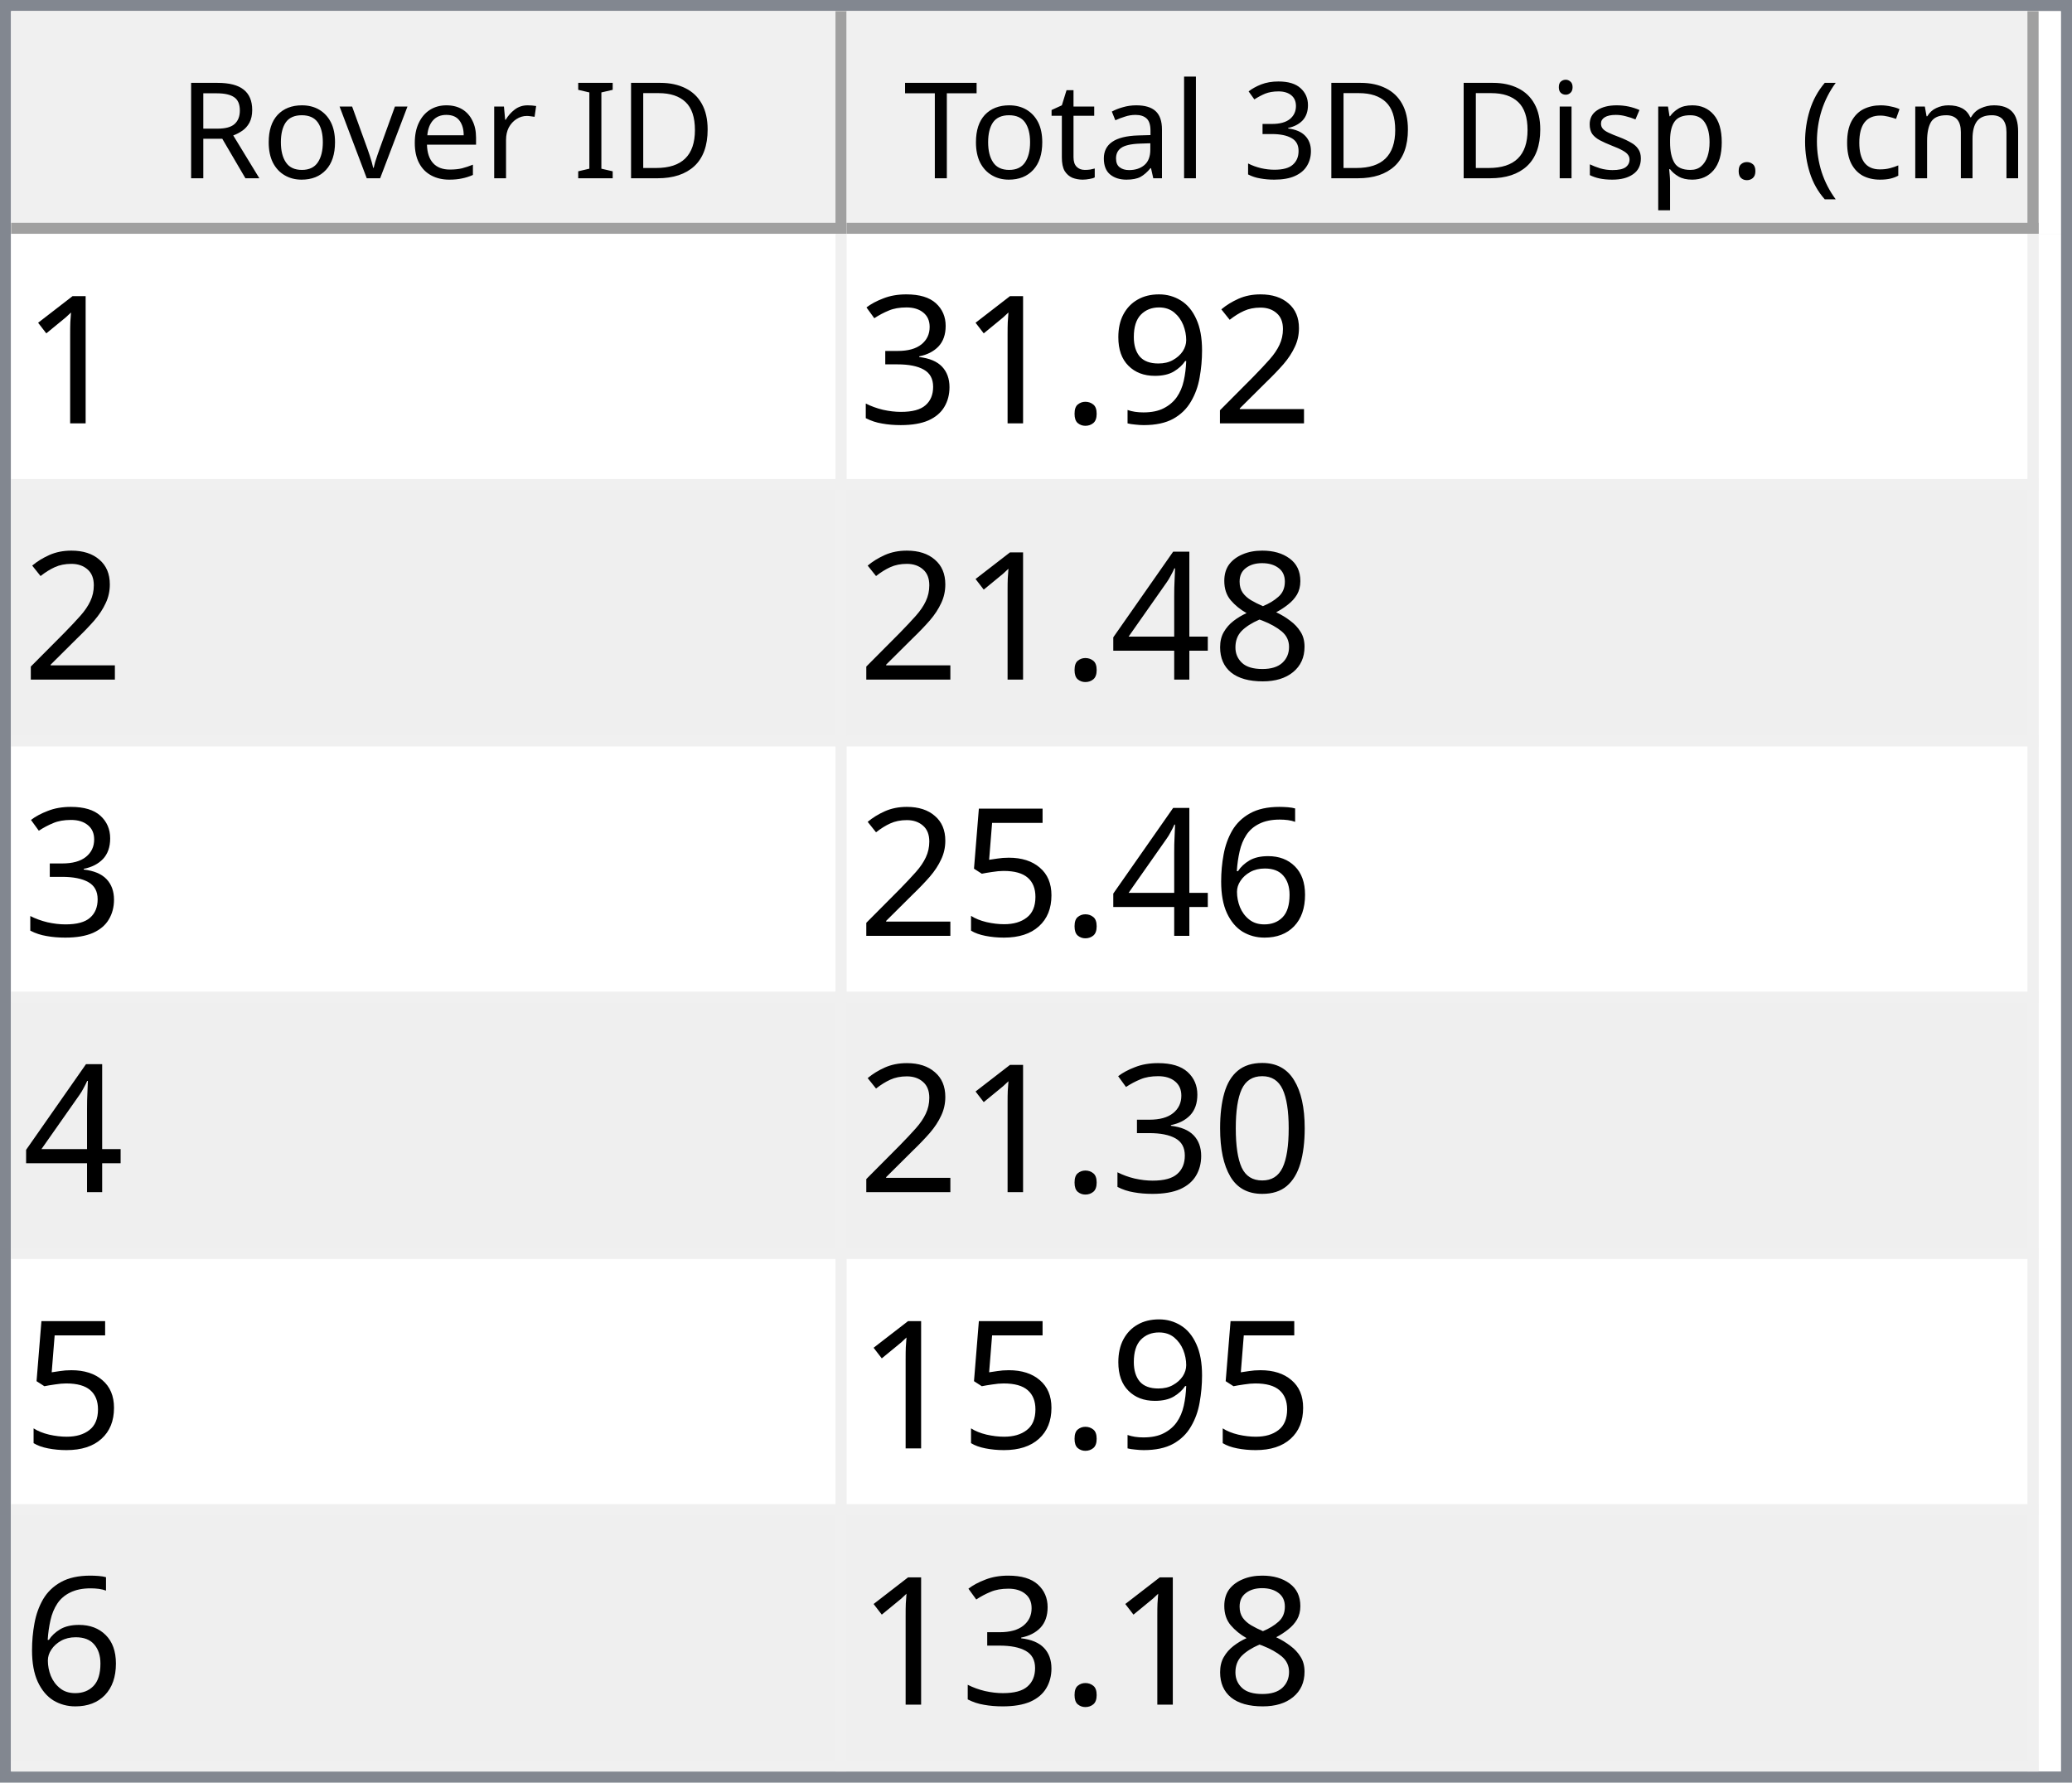
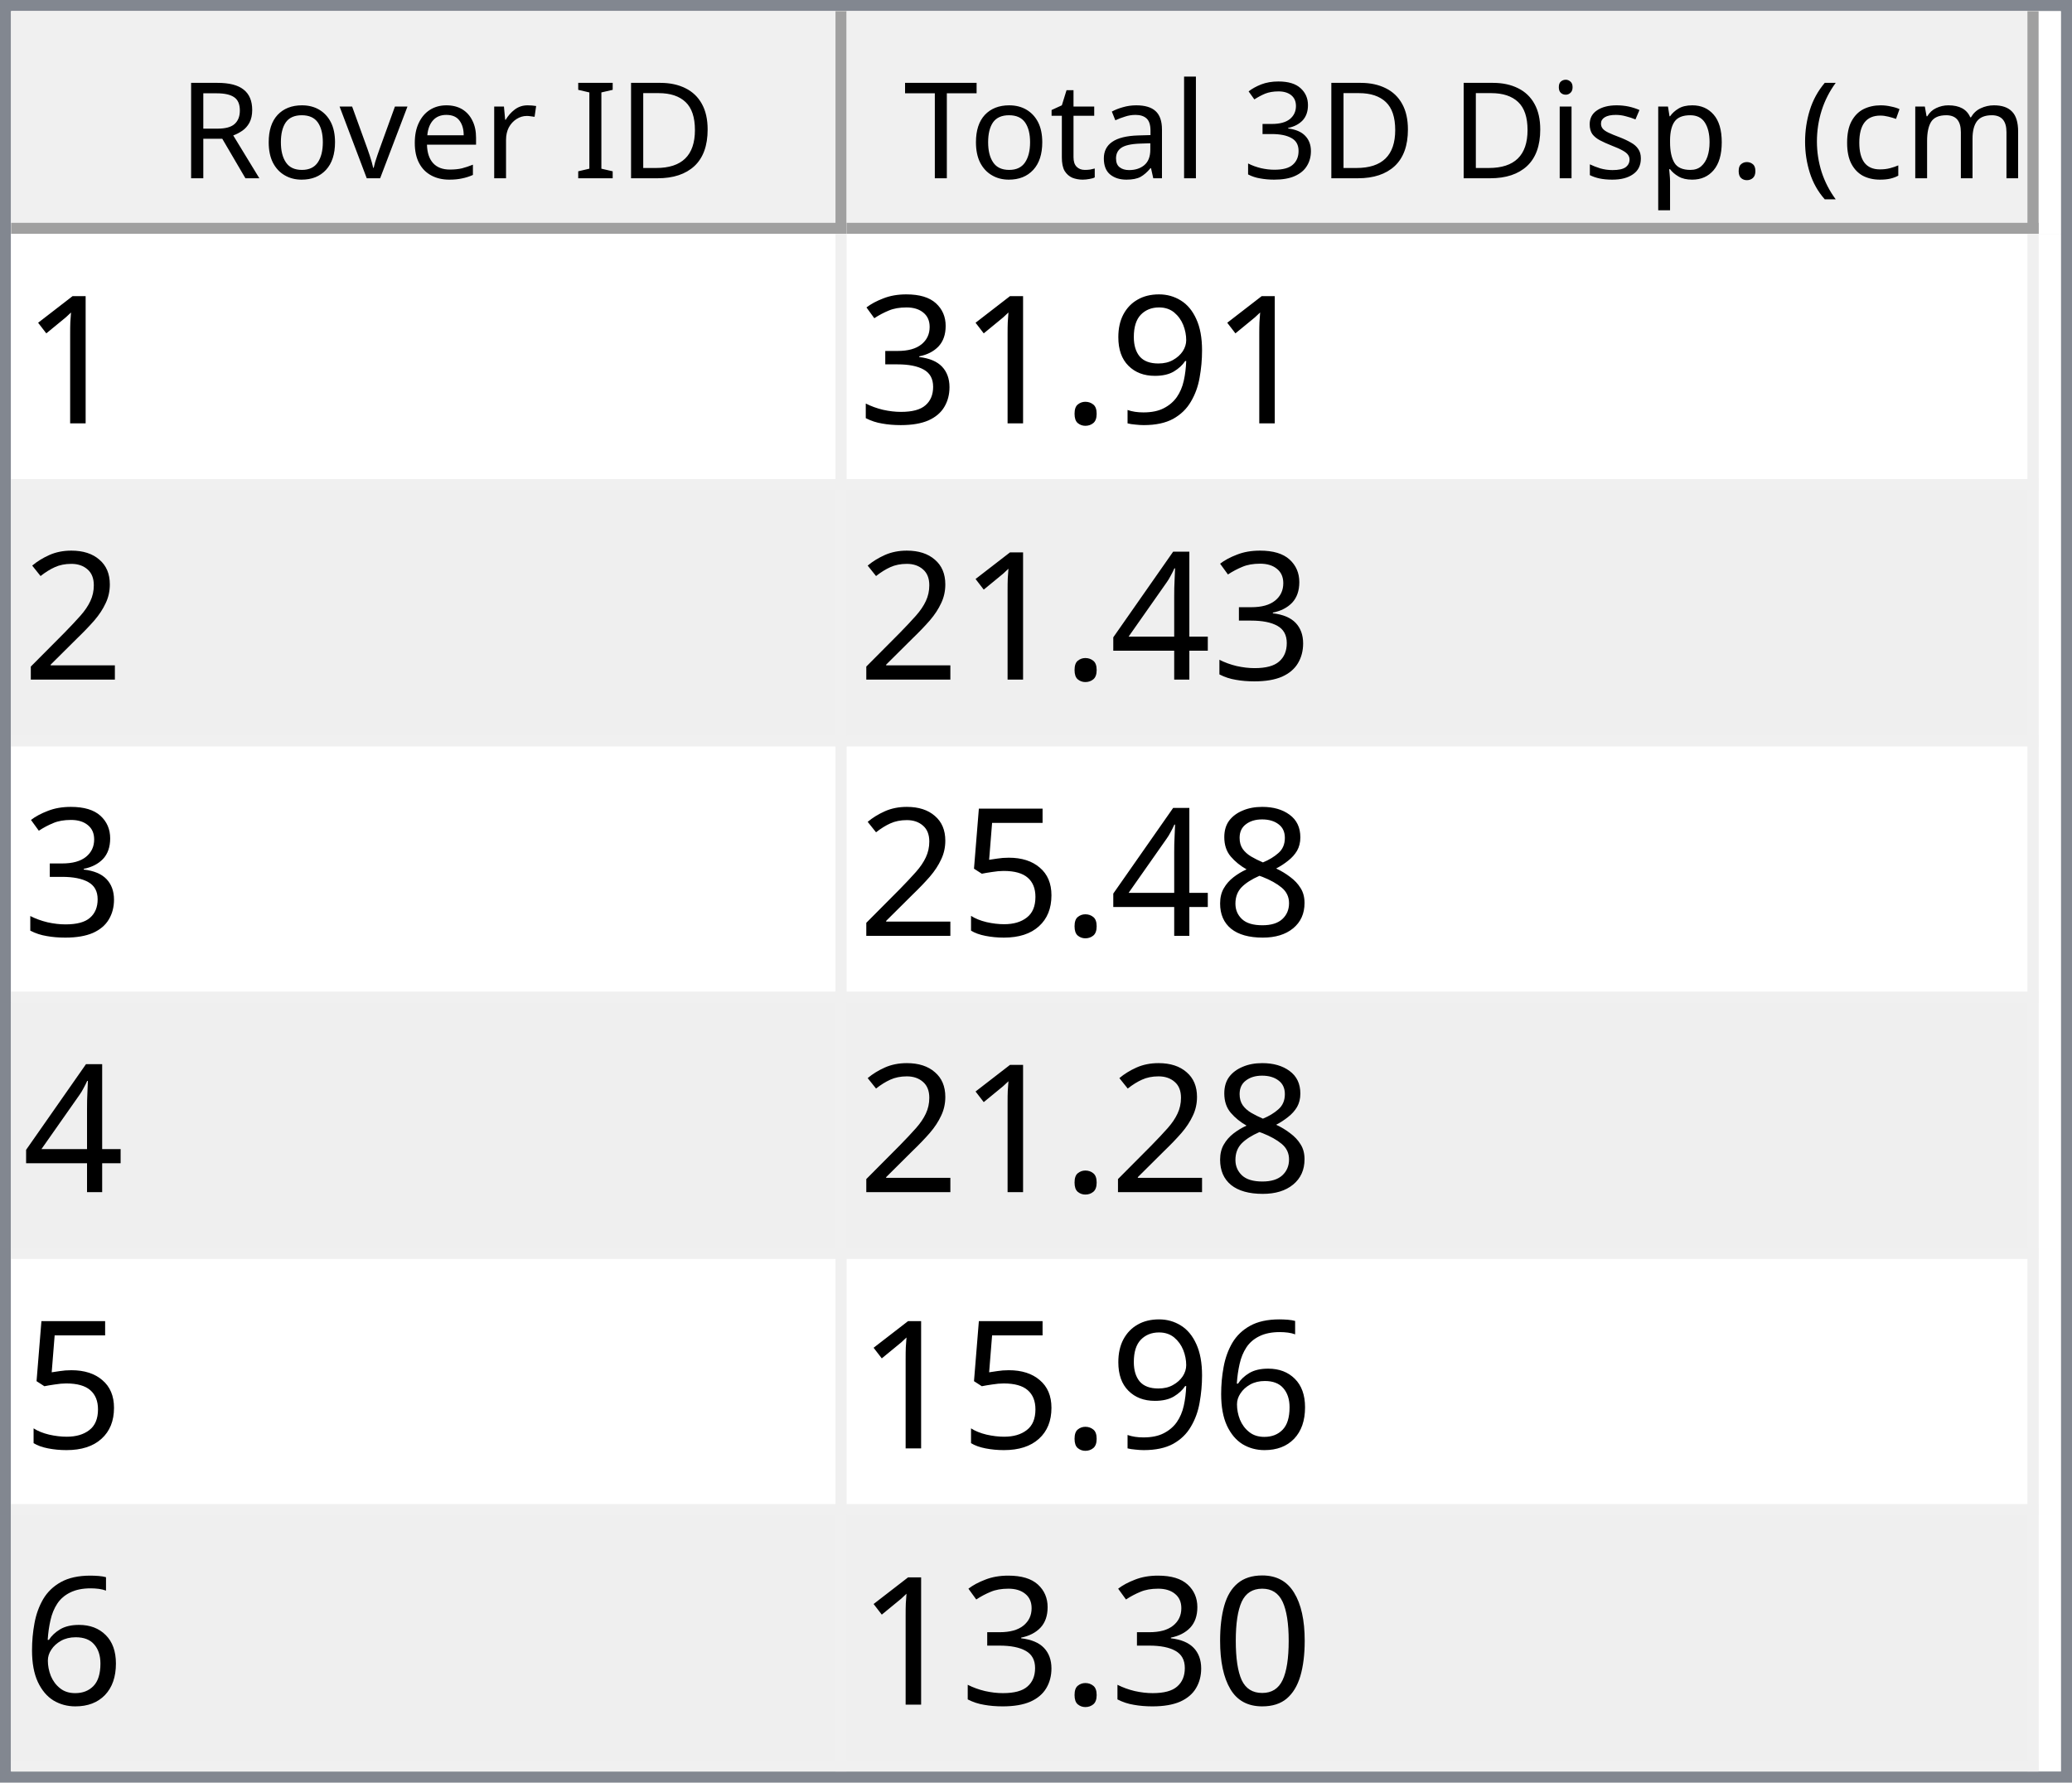
<svg xmlns="http://www.w3.org/2000/svg" style="fill-opacity:1; color-rendering:auto; color-interpolation:auto; text-rendering:auto; stroke:black; stroke-linecap:square; stroke-miterlimit:10; shape-rendering:auto; stroke-opacity:1; fill:black; stroke-dasharray:none; font-weight:normal; stroke-width:1; font-family:'Dialog'; font-style:normal; stroke-linejoin:miter; font-size:12px; stroke-dashoffset:0; image-rendering:auto;" width="186" height="160">
  <defs id="genericDefs" />
  <g>
    <defs id="defs1">
      <clipPath clipPathUnits="userSpaceOnUse" id="clipPath1">
        <path d="M0 0 L186 0 L186 160 L0 160 L0 0 Z" />
      </clipPath>
      <clipPath clipPathUnits="userSpaceOnUse" id="clipPath2">
        <path d="M0 0 L0 160 L186 160 L186 0 Z" />
      </clipPath>
      <clipPath clipPathUnits="userSpaceOnUse" id="clipPath3">
        <path d="M0 0 L0 20 L184 20 L184 0 Z" />
      </clipPath>
      <clipPath clipPathUnits="userSpaceOnUse" id="clipPath4">
        <path d="M0 0 L0 20 L75 20 L75 0 Z" />
      </clipPath>
      <clipPath clipPathUnits="userSpaceOnUse" id="clipPath5">
        <path d="M1 1 L1 19 L74 19 L74 1 Z" />
      </clipPath>
      <clipPath clipPathUnits="userSpaceOnUse" id="clipPath6">
        <path d="M0 0 L0 18 L73 18 L73 0 Z" />
      </clipPath>
      <clipPath clipPathUnits="userSpaceOnUse" id="clipPath7">
        <path d="M-0.5 -0.5 L-0.5 19.5 L74.5 19.5 L74.5 -0.5 Z" />
      </clipPath>
      <clipPath clipPathUnits="userSpaceOnUse" id="clipPath8">
        <path d="M0 0 L0 20 L107 20 L107 0 Z" />
      </clipPath>
      <clipPath clipPathUnits="userSpaceOnUse" id="clipPath9">
        <path d="M1 1 L1 19 L106 19 L106 1 Z" />
      </clipPath>
      <clipPath clipPathUnits="userSpaceOnUse" id="clipPath10">
        <path d="M0 0 L0 18 L105 18 L105 0 Z" />
      </clipPath>
      <clipPath clipPathUnits="userSpaceOnUse" id="clipPath11">
        <path d="M-0.5 -0.5 L-0.5 19.5 L106.5 19.5 L106.5 -0.5 Z" />
      </clipPath>
      <clipPath clipPathUnits="userSpaceOnUse" id="clipPath12">
        <path d="M0 0 L0 138 L184 138 L184 0 Z" />
      </clipPath>
      <clipPath clipPathUnits="userSpaceOnUse" id="clipPath13">
        <path d="M0 0 L0 138 L182 138 L182 0 Z" />
      </clipPath>
      <clipPath clipPathUnits="userSpaceOnUse" id="clipPath14">
        <path d="M-0.5 -0.5 L-0.5 137.5 L181.5 137.5 L181.5 -0.5 Z" />
      </clipPath>
      <clipPath clipPathUnits="userSpaceOnUse" id="clipPath15">
        <path d="M0 0 L0 22 L74 22 L74 0 Z" />
      </clipPath>
      <clipPath clipPathUnits="userSpaceOnUse" id="clipPath16">
        <path d="M0 0 L0 22 L106 22 L106 0 Z" />
      </clipPath>
      <font horiz-adv-x="64.551" id="font1">
        <font-face ascent="107.91" descent="25.098" units-per-em="100" style="font-style:normal; font-family:Segoe UI; font-weight:normal;" />
        <missing-glyph horiz-adv-x="64.551" d="M8.109 0 L8.109 68.266 L56.453 68.266 L56.453 0 L8.109 0 ZM15.328 7.234 L49.219 7.234 L49.219 61.031 L15.328 61.031 L15.328 7.234 Z" />
        <glyph unicode="D" horiz-adv-x="70.117" d="M9.188 0 L9.188 70.016 L28.516 70.016 Q65.531 70.016 65.531 35.891 Q65.531 19.672 55.25 9.836 Q44.969 0 27.734 0 L9.188 0 ZM17.391 62.594 L17.391 7.422 L27.828 7.422 Q41.609 7.422 49.273 14.797 Q56.938 22.172 56.938 35.688 Q56.938 62.594 28.328 62.594 L17.391 62.594 Z" />
        <glyph unicode="I" horiz-adv-x="26.611" d="M17.391 0 L9.188 0 L9.188 70.016 L17.391 70.016 L17.391 0 Z" />
        <glyph unicode=" " horiz-adv-x="27.393" d="" />
        <glyph unicode="r" horiz-adv-x="34.766" d="M34.188 41.891 Q32.078 43.5 28.125 43.5 Q23 43.5 19.555 38.672 Q16.109 33.844 16.109 25.484 L16.109 0 L8.109 0 L8.109 50 L16.109 50 L16.109 39.703 L16.312 39.703 Q18.016 44.969 21.531 47.922 Q25.047 50.875 29.391 50.875 Q32.516 50.875 34.188 50.203 L34.188 41.891 Z" />
        <glyph unicode="e" horiz-adv-x="52.295" d="M48.297 23 L12.984 23 Q13.188 14.656 17.484 10.109 Q21.781 5.562 29.297 5.562 Q37.75 5.562 44.828 11.141 L44.828 3.609 Q38.234 -1.172 27.391 -1.172 Q16.797 -1.172 10.742 5.641 Q4.688 12.453 4.688 24.812 Q4.688 36.469 11.305 43.82 Q17.922 51.172 27.734 51.172 Q37.547 51.172 42.922 44.828 Q48.297 38.484 48.297 27.203 L48.297 23 ZM40.094 29.781 Q40.047 36.719 36.75 40.578 Q33.453 44.438 27.594 44.438 Q21.922 44.438 17.969 40.383 Q14.016 36.328 13.094 29.781 L40.094 29.781 Z" />
        <glyph unicode="v" horiz-adv-x="47.9" d="M47.406 50 L27.484 0 L19.625 0 L0.688 50 L9.469 50 L22.172 13.672 Q23.578 9.672 23.922 6.688 L24.125 6.688 Q24.609 10.453 25.688 13.484 L38.969 50 L47.406 50 Z" />
        <glyph unicode="o" horiz-adv-x="58.594" d="M29 -1.172 Q17.922 -1.172 11.305 5.836 Q4.688 12.844 4.688 24.422 Q4.688 37.016 11.57 44.094 Q18.453 51.172 30.172 51.172 Q41.359 51.172 47.633 44.289 Q53.906 37.406 53.906 25.203 Q53.906 13.234 47.141 6.031 Q40.375 -1.172 29 -1.172 ZM29.594 44.438 Q21.875 44.438 17.383 39.188 Q12.891 33.938 12.891 24.703 Q12.891 15.828 17.43 10.695 Q21.969 5.562 29.594 5.562 Q37.359 5.562 41.531 10.594 Q45.703 15.625 45.703 24.906 Q45.703 34.281 41.531 39.359 Q37.359 44.438 29.594 44.438 Z" />
        <glyph unicode="R" horiz-adv-x="59.814" d="M59.375 0 L49.609 0 L37.891 19.625 Q36.281 22.359 34.766 24.289 Q33.25 26.219 31.664 27.438 Q30.078 28.656 28.25 29.219 Q26.422 29.781 24.125 29.781 L17.391 29.781 L17.391 0 L9.188 0 L9.188 70.016 L30.078 70.016 Q34.672 70.016 38.555 68.867 Q42.438 67.719 45.289 65.375 Q48.141 63.031 49.758 59.547 Q51.375 56.062 51.375 51.375 Q51.375 47.703 50.273 44.656 Q49.172 41.609 47.148 39.211 Q45.125 36.812 42.266 35.133 Q39.406 33.453 35.844 32.516 L35.844 32.328 Q37.594 31.547 38.891 30.547 Q40.188 29.547 41.359 28.18 Q42.531 26.812 43.68 25.078 Q44.828 23.344 46.234 21.047 L59.375 0 ZM17.391 62.594 L17.391 37.203 L28.516 37.203 Q31.594 37.203 34.203 38.133 Q36.812 39.062 38.719 40.797 Q40.625 42.531 41.703 45.047 Q42.781 47.562 42.781 50.688 Q42.781 56.297 39.141 59.445 Q35.5 62.594 28.609 62.594 L17.391 62.594 Z" />
        <glyph unicode=")" horiz-adv-x="30.176" d="M8.297 -15.922 L1.172 -15.922 Q16.406 2.344 16.406 26.812 Q16.406 51.469 1.078 70.016 L8.297 70.016 Q23.531 52.156 23.531 26.703 Q23.531 1.375 8.297 -15.922 Z" />
        <glyph unicode="m" horiz-adv-x="86.133" d="M79.109 0 L71.094 0 L71.094 28.719 Q71.094 37.016 68.531 40.727 Q65.969 44.438 59.906 44.438 Q54.781 44.438 51.195 39.75 Q47.609 35.062 47.609 28.516 L47.609 0 L39.594 0 L39.594 29.688 Q39.594 44.438 28.219 44.438 Q22.953 44.438 19.531 40.016 Q16.109 35.594 16.109 28.516 L16.109 0 L8.109 0 L8.109 50 L16.109 50 L16.109 42.094 L16.312 42.094 Q21.625 51.172 31.844 51.172 Q36.969 51.172 40.773 48.312 Q44.578 45.453 46 40.828 Q51.562 51.172 62.594 51.172 Q79.109 51.172 79.109 30.812 L79.109 0 Z" />
        <glyph unicode="c" horiz-adv-x="46.191" d="M42.188 2.297 Q36.422 -1.172 28.516 -1.172 Q17.828 -1.172 11.258 5.789 Q4.688 12.75 4.688 23.828 Q4.688 36.188 11.766 43.68 Q18.844 51.172 30.672 51.172 Q37.25 51.172 42.281 48.734 L42.281 40.531 Q36.719 44.438 30.375 44.438 Q22.703 44.438 17.797 38.945 Q12.891 33.453 12.891 24.516 Q12.891 15.719 17.508 10.641 Q22.125 5.562 29.891 5.562 Q36.422 5.562 42.188 9.906 L42.188 2.297 Z" />
        <glyph unicode="(" horiz-adv-x="30.176" d="M29.109 -15.922 L21.969 -15.922 Q6.844 1.375 6.844 26.703 Q6.844 52.156 21.969 70.016 L29.203 70.016 Q13.875 51.469 13.875 26.812 Q13.875 2.344 29.109 -15.922 Z" />
        <glyph unicode="." horiz-adv-x="21.68" d="M10.891 -1.078 Q8.641 -1.078 7.055 0.539 Q5.469 2.156 5.469 4.391 Q5.469 6.641 7.055 8.273 Q8.641 9.906 10.891 9.906 Q13.188 9.906 14.797 8.273 Q16.406 6.641 16.406 4.391 Q16.406 2.156 14.797 0.539 Q13.188 -1.078 10.891 -1.078 Z" />
        <glyph unicode="p" horiz-adv-x="58.789" d="M16.312 7.234 L16.109 7.234 L16.109 -23 L8.109 -23 L8.109 50 L16.109 50 L16.109 41.219 L16.312 41.219 Q22.219 51.172 33.594 51.172 Q43.266 51.172 48.688 44.461 Q54.109 37.75 54.109 26.469 Q54.109 13.922 48 6.375 Q41.891 -1.172 31.297 -1.172 Q21.578 -1.172 16.312 7.234 ZM16.109 27.391 L16.109 20.406 Q16.109 14.203 20.141 9.883 Q24.172 5.562 30.375 5.562 Q37.641 5.562 41.773 11.133 Q45.906 16.703 45.906 26.609 Q45.906 34.969 42.047 39.703 Q38.188 44.438 31.594 44.438 Q24.609 44.438 20.359 39.578 Q16.109 34.719 16.109 27.391 Z" />
        <glyph unicode="s" horiz-adv-x="42.432" d="M5.078 1.812 L5.078 10.406 Q11.625 5.562 19.484 5.562 Q30.031 5.562 30.031 12.594 Q30.031 14.594 29.125 15.992 Q28.219 17.391 26.68 18.461 Q25.141 19.531 23.07 20.383 Q21 21.234 18.609 22.172 Q15.281 23.484 12.766 24.828 Q10.25 26.172 8.57 27.859 Q6.891 29.547 6.031 31.695 Q5.172 33.844 5.172 36.719 Q5.172 40.234 6.789 42.945 Q8.406 45.656 11.086 47.484 Q13.766 49.312 17.211 50.242 Q20.656 51.172 24.312 51.172 Q30.812 51.172 35.938 48.922 L35.938 40.828 Q30.422 44.438 23.25 44.438 Q21 44.438 19.195 43.922 Q17.391 43.406 16.094 42.477 Q14.797 41.547 14.086 40.258 Q13.375 38.969 13.375 37.406 Q13.375 35.453 14.086 34.133 Q14.797 32.812 16.164 31.789 Q17.531 30.766 19.484 29.938 Q21.438 29.109 23.922 28.125 Q27.25 26.859 29.883 25.516 Q32.516 24.172 34.375 22.484 Q36.234 20.797 37.234 18.602 Q38.234 16.406 38.234 13.375 Q38.234 9.672 36.602 6.938 Q34.969 4.203 32.234 2.398 Q29.5 0.594 25.93 -0.289 Q22.359 -1.172 18.453 -1.172 Q10.75 -1.172 5.078 1.812 Z" />
        <glyph unicode="i" horiz-adv-x="24.219" d="M12.203 62.703 Q10.062 62.703 8.547 64.164 Q7.031 65.625 7.031 67.875 Q7.031 70.125 8.547 71.609 Q10.062 73.094 12.203 73.094 Q14.406 73.094 15.945 71.609 Q17.484 70.125 17.484 67.875 Q17.484 65.719 15.945 64.211 Q14.406 62.703 12.203 62.703 ZM16.109 0 L8.109 0 L8.109 50 L16.109 50 L16.109 0 Z" />
        <glyph unicode="3" horiz-adv-x="53.906" d="M46.531 19.828 Q46.531 15.094 44.75 11.211 Q42.969 7.328 39.719 4.57 Q36.469 1.812 31.93 0.297 Q27.391 -1.219 21.922 -1.219 Q11.922 -1.219 6 2.594 L6 11.188 Q13.094 5.609 22.219 5.609 Q25.875 5.609 28.828 6.539 Q31.781 7.469 33.906 9.227 Q36.031 10.984 37.18 13.477 Q38.328 15.969 38.328 19.094 Q38.328 32.812 18.797 32.812 L12.984 32.812 L12.984 39.594 L18.5 39.594 Q35.797 39.594 35.797 52.484 Q35.797 64.406 22.609 64.406 Q15.188 64.406 8.688 59.422 L8.688 67.188 Q15.375 71.188 24.609 71.188 Q29 71.188 32.57 69.969 Q36.141 68.75 38.68 66.555 Q41.219 64.359 42.609 61.281 Q44 58.203 44 54.5 Q44 40.672 30.031 36.719 L30.031 36.531 Q33.594 36.141 36.625 34.797 Q39.656 33.453 41.852 31.305 Q44.047 29.156 45.289 26.25 Q46.531 23.344 46.531 19.828 Z" />
        <glyph unicode="l" horiz-adv-x="24.219" d="M16.109 0 L8.109 0 L8.109 74.031 L16.109 74.031 L16.109 0 Z" />
        <glyph unicode="a" horiz-adv-x="50.879" d="M43.891 0 L35.891 0 L35.891 7.812 L35.688 7.812 Q30.469 -1.172 20.312 -1.172 Q12.844 -1.172 8.617 2.781 Q4.391 6.734 4.391 13.281 Q4.391 27.297 20.906 29.594 L35.891 31.688 Q35.891 44.438 25.594 44.438 Q16.547 44.438 9.281 38.281 L9.281 46.484 Q16.656 51.172 26.266 51.172 Q43.891 51.172 43.891 32.516 L43.891 0 ZM35.891 25.297 L23.828 23.641 Q18.266 22.859 15.43 20.875 Q12.594 18.891 12.594 13.875 Q12.594 10.203 15.211 7.883 Q17.828 5.562 22.172 5.562 Q28.125 5.562 32.008 9.742 Q35.891 13.922 35.891 20.312 L35.891 25.297 Z" />
        <glyph unicode="t" horiz-adv-x="33.887" d="M31.297 0.484 Q28.469 -1.078 23.828 -1.078 Q10.688 -1.078 10.688 13.578 L10.688 43.172 L2.094 43.172 L2.094 50 L10.688 50 L10.688 62.203 L18.703 64.797 L18.703 50 L31.297 50 L31.297 43.172 L18.703 43.172 L18.703 14.984 Q18.703 9.969 20.414 7.82 Q22.125 5.672 26.078 5.672 Q29.109 5.672 31.297 7.328 L31.297 0.484 Z" />
        <glyph unicode="T" horiz-adv-x="52.393" d="M50.594 62.594 L30.375 62.594 L30.375 0 L22.172 0 L22.172 62.594 L2 62.594 L2 70.016 L50.594 70.016 L50.594 62.594 Z" />
      </font>
      <font horiz-adv-x="75.0" id="font2">
        <font-face ascent="100.537" descent="21.973" units-per-em="100" style="font-style:normal; font-family:sans-serif; font-weight:normal;" />
        <missing-glyph horiz-adv-x="75.0" d="M12.5 0 L12.5 62.5 L62.5 62.5 L62.5 0 L12.5 0 ZM14.062 1.562 L60.938 1.562 L60.938 60.938 L14.062 60.938 L14.062 1.562 Z" />
        <glyph unicode="1" horiz-adv-x="55.615" d="M37.25 0 L28.469 0 L28.469 56 Q25.297 52.984 20.141 49.953 Q14.984 46.922 10.891 45.406 L10.891 53.906 Q18.266 57.375 23.781 62.305 Q29.297 67.234 31.594 71.875 L37.25 71.875 L37.25 0 Z" />
-         <glyph unicode="2" horiz-adv-x="55.615" d="M50.344 8.453 L50.344 0 L3.031 0 Q2.938 3.172 4.047 6.109 Q5.859 10.938 9.836 15.625 Q13.812 20.312 21.344 26.469 Q33.016 36.031 37.117 41.625 Q41.219 47.219 41.219 52.203 Q41.219 57.422 37.477 61.008 Q33.734 64.594 27.734 64.594 Q21.391 64.594 17.578 60.789 Q13.766 56.984 13.719 50.25 L4.688 51.172 Q5.609 61.281 11.664 66.578 Q17.719 71.875 27.938 71.875 Q38.234 71.875 44.242 66.164 Q50.25 60.453 50.25 52 Q50.25 47.703 48.492 43.555 Q46.734 39.406 42.656 34.812 Q38.578 30.219 29.109 22.219 Q21.188 15.578 18.945 13.211 Q16.703 10.844 15.234 8.453 L50.344 8.453 Z" />
        <glyph unicode="9" horiz-adv-x="55.615" d="M5.469 16.547 L13.922 17.328 Q14.984 11.375 18.016 8.688 Q21.047 6 25.781 6 Q29.828 6 32.883 7.859 Q35.938 9.719 37.891 12.82 Q39.844 15.922 41.164 21.195 Q42.484 26.469 42.484 31.938 Q42.484 32.516 42.438 33.688 Q39.797 29.5 35.234 26.883 Q30.672 24.266 25.344 24.266 Q16.453 24.266 10.305 30.711 Q4.156 37.156 4.156 47.703 Q4.156 58.594 10.578 65.234 Q17 71.875 26.656 71.875 Q33.641 71.875 39.43 68.117 Q45.219 64.359 48.219 57.398 Q51.219 50.438 51.219 37.25 Q51.219 23.531 48.242 15.406 Q45.266 7.281 39.383 3.031 Q33.5 -1.219 25.594 -1.219 Q17.188 -1.219 11.867 3.445 Q6.547 8.109 5.469 16.547 ZM41.453 48.141 Q41.453 55.719 37.43 60.156 Q33.406 64.594 27.734 64.594 Q21.875 64.594 17.531 59.812 Q13.188 55.031 13.188 47.406 Q13.188 40.578 17.312 36.305 Q21.438 32.031 27.484 32.031 Q33.594 32.031 37.523 36.305 Q41.453 40.578 41.453 48.141 Z" />
        <glyph unicode="." horiz-adv-x="27.783" d="M9.078 0 L9.078 10.016 L19.094 10.016 L19.094 0 L9.078 0 Z" />
        <glyph unicode="3" horiz-adv-x="55.615" d="M4.203 18.891 L12.984 20.062 Q14.5 12.594 18.141 9.297 Q21.781 6 27 6 Q33.203 6 37.477 10.297 Q41.75 14.594 41.75 20.953 Q41.75 27 37.797 30.93 Q33.844 34.859 27.734 34.859 Q25.25 34.859 21.531 33.891 L22.516 41.609 Q23.391 41.5 23.922 41.5 Q29.547 41.5 34.039 44.43 Q38.531 47.359 38.531 53.469 Q38.531 58.297 35.258 61.477 Q31.984 64.656 26.812 64.656 Q21.688 64.656 18.266 61.43 Q14.844 58.203 13.875 51.766 L5.078 53.328 Q6.688 62.156 12.398 67.016 Q18.109 71.875 26.609 71.875 Q32.469 71.875 37.398 69.359 Q42.328 66.844 44.945 62.5 Q47.562 58.156 47.562 53.266 Q47.562 48.641 45.07 44.828 Q42.578 41.016 37.703 38.766 Q44.047 37.312 47.562 32.695 Q51.078 28.078 51.078 21.141 Q51.078 11.766 44.242 5.25 Q37.406 -1.266 26.953 -1.266 Q17.531 -1.266 11.305 4.352 Q5.078 9.969 4.203 18.891 Z" />
+         <glyph unicode="2" horiz-adv-x="55.615" d="M50.344 8.453 L50.344 0 L3.031 0 Q2.938 3.172 4.047 6.109 Q5.859 10.938 9.836 15.625 Q13.812 20.312 21.344 26.469 Q33.016 36.031 37.117 41.625 Q41.219 47.219 41.219 52.203 Q41.219 57.422 37.477 61.008 Q33.734 64.594 27.734 64.594 Q21.391 64.594 17.578 60.789 Q13.766 56.984 13.719 50.25 L4.688 51.172 Q5.609 61.281 11.664 66.578 Q17.719 71.875 27.938 71.875 Q38.234 71.875 44.242 66.164 Q50.25 60.453 50.25 52 Q50.25 47.703 48.492 43.555 Q46.734 39.406 42.656 34.812 Q38.578 30.219 29.109 22.219 Q21.188 15.578 18.945 13.211 Q16.703 10.844 15.234 8.453 L50.344 8.453 Z" />
+         <glyph unicode="4" horiz-adv-x="55.615" d="M32.328 0 L32.328 17.141 L1.266 17.141 L1.266 25.203 L33.938 71.578 L41.109 71.578 L41.109 25.203 L50.781 25.203 L50.781 17.141 L41.109 17.141 L41.109 0 L32.328 0 ZM32.328 25.203 L32.328 57.469 L9.906 25.203 L32.328 25.203 Z" />
        <glyph unicode="8" horiz-adv-x="55.615" d="M17.672 38.812 Q12.203 40.828 9.57 44.539 Q6.938 48.25 6.938 53.422 Q6.938 61.234 12.555 66.555 Q18.172 71.875 27.484 71.875 Q36.859 71.875 42.578 66.43 Q48.297 60.984 48.297 53.172 Q48.297 48.188 45.68 44.508 Q43.062 40.828 37.75 38.812 Q44.344 36.672 47.781 31.883 Q51.219 27.094 51.219 20.453 Q51.219 11.281 44.727 5.031 Q38.234 -1.219 27.641 -1.219 Q17.047 -1.219 10.547 5.055 Q4.047 11.328 4.047 20.703 Q4.047 27.688 7.594 32.398 Q11.141 37.109 17.672 38.812 ZM15.922 53.719 Q15.922 48.641 19.195 45.414 Q22.469 42.188 27.688 42.188 Q32.766 42.188 36.016 45.383 Q39.266 48.578 39.266 53.219 Q39.266 58.062 35.914 61.359 Q32.562 64.656 27.594 64.656 Q22.562 64.656 19.242 61.43 Q15.922 58.203 15.922 53.719 ZM13.094 20.656 Q13.094 16.891 14.875 13.375 Q16.656 9.859 20.172 7.93 Q23.688 6 27.734 6 Q34.031 6 38.133 10.055 Q42.234 14.109 42.234 20.359 Q42.234 26.703 38.016 30.859 Q33.797 35.016 27.438 35.016 Q21.234 35.016 17.164 30.914 Q13.094 26.812 13.094 20.656 Z" />
-         <glyph unicode="4" horiz-adv-x="55.615" d="M32.328 0 L32.328 17.141 L1.266 17.141 L1.266 25.203 L33.938 71.578 L41.109 71.578 L41.109 25.203 L50.781 25.203 L50.781 17.141 L41.109 17.141 L41.109 0 L32.328 0 ZM32.328 25.203 L32.328 57.469 L9.906 25.203 L32.328 25.203 Z" />
+         <glyph unicode="5" horiz-adv-x="55.615" d="M4.156 18.75 L13.375 19.531 Q14.406 12.797 18.141 9.398 Q21.875 6 27.156 6 Q33.5 6 37.891 10.789 Q42.281 15.578 42.281 23.484 Q42.281 31 38.062 35.352 Q33.844 39.703 27 39.703 Q22.75 39.703 19.336 37.773 Q15.922 35.844 13.969 32.766 L5.719 33.844 L12.641 70.609 L48.25 70.609 L48.25 62.203 L19.672 62.203 L15.828 42.969 Q22.266 47.469 29.344 47.469 Q38.719 47.469 45.164 40.969 Q51.609 34.469 51.609 24.266 Q51.609 14.547 45.953 7.469 Q39.062 -1.219 27.156 -1.219 Q17.391 -1.219 11.211 4.25 Q5.031 9.719 4.156 18.75 Z" />
        <glyph unicode="6" horiz-adv-x="55.615" d="M49.75 54.047 L41.016 53.375 Q39.844 58.547 37.703 60.891 Q34.125 64.656 28.906 64.656 Q24.703 64.656 21.531 62.312 Q17.391 59.281 14.992 53.469 Q12.594 47.656 12.5 36.922 Q15.672 41.75 20.266 44.094 Q24.859 46.438 29.891 46.438 Q38.672 46.438 44.852 39.969 Q51.031 33.5 51.031 23.25 Q51.031 16.5 48.125 10.719 Q45.219 4.938 40.141 1.859 Q35.062 -1.219 28.609 -1.219 Q17.625 -1.219 10.695 6.859 Q3.766 14.938 3.766 33.5 Q3.766 54.25 11.422 63.672 Q18.109 71.875 29.438 71.875 Q37.891 71.875 43.289 67.141 Q48.688 62.406 49.75 54.047 ZM13.875 23.188 Q13.875 18.656 15.797 14.508 Q17.719 10.359 21.188 8.18 Q24.656 6 28.469 6 Q34.031 6 38.039 10.492 Q42.047 14.984 42.047 22.703 Q42.047 30.125 38.086 34.398 Q34.125 38.672 28.125 38.672 Q22.172 38.672 18.023 34.398 Q13.875 30.125 13.875 23.188 Z" />
-         <glyph unicode="5" horiz-adv-x="55.615" d="M4.156 18.75 L13.375 19.531 Q14.406 12.797 18.141 9.398 Q21.875 6 27.156 6 Q33.5 6 37.891 10.789 Q42.281 15.578 42.281 23.484 Q42.281 31 38.062 35.352 Q33.844 39.703 27 39.703 Q22.75 39.703 19.336 37.773 Q15.922 35.844 13.969 32.766 L5.719 33.844 L12.641 70.609 L48.25 70.609 L48.25 62.203 L19.672 62.203 L15.828 42.969 Q22.266 47.469 29.344 47.469 Q38.719 47.469 45.164 40.969 Q51.609 34.469 51.609 24.266 Q51.609 14.547 45.953 7.469 Q39.062 -1.219 27.156 -1.219 Q17.391 -1.219 11.211 4.25 Q5.031 9.719 4.156 18.75 Z" />
        <glyph unicode="0" horiz-adv-x="55.615" d="M4.156 35.297 Q4.156 48 6.766 55.742 Q9.375 63.484 14.523 67.68 Q19.672 71.875 27.484 71.875 Q33.25 71.875 37.594 69.555 Q41.938 67.234 44.773 62.867 Q47.609 58.5 49.219 52.227 Q50.828 45.953 50.828 35.297 Q50.828 22.703 48.242 14.969 Q45.656 7.234 40.508 3.008 Q35.359 -1.219 27.484 -1.219 Q17.141 -1.219 11.234 6.203 Q4.156 15.141 4.156 35.297 ZM13.188 35.297 Q13.188 17.672 17.312 11.836 Q21.438 6 27.484 6 Q33.547 6 37.672 11.859 Q41.797 17.719 41.797 35.297 Q41.797 52.984 37.672 58.789 Q33.547 64.594 27.391 64.594 Q21.344 64.594 17.719 59.469 Q13.188 52.938 13.188 35.297 Z" />
      </font>
    </defs>
    <g style="fill:white; stroke:white;">
      <rect x="0" y="0" width="186" style="clip-path:url(#clipPath1); stroke:none;" height="160" />
    </g>
    <g style="fill:white; text-rendering:optimizeSpeed; color-rendering:optimizeSpeed; image-rendering:optimizeSpeed; shape-rendering:crispEdges; stroke:white; color-interpolation:sRGB;">
      <rect x="0" width="186" height="160" y="0" style="stroke:none;" />
      <path style="stroke:none;" d="M0 160 L186 160 L186 0 L0 0 Z" />
    </g>
    <g style="fill:rgb(240,240,240); font-family:'Segoe UI'; stroke:rgb(240,240,240);">
      <rect x="0" y="0" width="186" style="clip-path:url(#clipPath2); stroke:none;" height="160" />
    </g>
    <g style="fill:rgb(130,135,144); font-family:'Segoe UI'; stroke:rgb(130,135,144);">
      <path d="M0 0 L186 0 L186 160 L0 160 L0 0 ZM1 1 L185 1 L185 159 L1 159 L1 1 Z" style="fill-rule:evenodd; clip-path:url(#clipPath2); stroke:none;" />
    </g>
    <g style="fill:white; font-family:'Segoe UI'; stroke:white;" transform="translate(1,1)">
      <rect x="0" y="0" width="184" style="clip-path:url(#clipPath3); stroke:none;" height="20" />
    </g>
    <g style="fill:rgb(240,240,240); font-family:'Segoe UI'; stroke:rgb(240,240,240);" transform="translate(1,1)">
      <rect x="0" y="0" width="75" style="clip-path:url(#clipPath4); stroke:none;" height="20" />
    </g>
    <g style="font-family:'Segoe UI';" transform="translate(2,2)">
      <text x="14" xml:space="preserve" y="14" style="clip-path:url(#clipPath6); stroke:none;">Rover ID</text>
    </g>
    <g style="fill:rgb(160,160,160); font-family:'Segoe UI'; stroke:rgb(160,160,160); stroke-linejoin:bevel;" transform="translate(1.5,1.5)">
      <line x1="74" x2="74" y1="0" style="fill:none; clip-path:url(#clipPath7);" y2="19" />
    </g>
    <g style="fill:rgb(160,160,160); font-family:'Segoe UI'; stroke:rgb(160,160,160); stroke-linejoin:bevel;" transform="matrix(1,0,0,1,1,1) translate(0.5,0.5)">
      <line x1="0" x2="74" y1="19" style="fill:none; clip-path:url(#clipPath7);" y2="19" />
    </g>
    <g style="fill:rgb(240,240,240); font-family:'Segoe UI'; stroke:rgb(240,240,240);" transform="translate(76,1)">
      <rect x="0" y="0" width="107" style="clip-path:url(#clipPath8); stroke:none;" height="20" />
    </g>
    <g style="font-family:'Segoe UI';" transform="translate(77,2)">
      <text x="1" xml:space="preserve" y="14" style="clip-path:url(#clipPath10); stroke:none;"> Total 3D Disp. (cm)</text>
    </g>
    <g style="fill:rgb(160,160,160); font-family:'Segoe UI'; stroke:rgb(160,160,160); stroke-linejoin:bevel;" transform="translate(76.5,1.5)">
      <line x1="106" x2="106" y1="0" style="fill:none; clip-path:url(#clipPath11);" y2="19" />
    </g>
    <g style="fill:rgb(160,160,160); font-family:'Segoe UI'; stroke:rgb(160,160,160); stroke-linejoin:bevel;" transform="matrix(1,0,0,1,76,1) translate(0.5,0.5)">
      <line x1="0" x2="106" y1="19" style="fill:none; clip-path:url(#clipPath11);" y2="19" />
    </g>
    <g style="fill:white; font-family:'Segoe UI'; stroke:white;" transform="translate(1,21)">
      <rect x="0" y="0" width="184" style="clip-path:url(#clipPath12); stroke:none;" height="138" />
    </g>
    <g style="fill:rgb(240,240,240); font-size:16px; font-family:sans-serif; stroke:rgb(240,240,240);" transform="translate(1,21)">
      <rect x="0" y="0" width="182" style="clip-path:url(#clipPath13); stroke:none;" height="138" />
      <line transform="translate(0.5,0.5)" x1="0" x2="181" y1="22" style="clip-path:url(#clipPath14); fill:none; stroke-linejoin:bevel;" y2="22" />
    </g>
    <g transform="matrix(1,0,0,1,1,21) translate(0.5,0.5)" style="fill:rgb(240,240,240); font-size:16px; font-family:sans-serif; stroke:rgb(240,240,240); stroke-linejoin:bevel;">
      <line x1="0" x2="181" y1="45" style="fill:none; clip-path:url(#clipPath14);" y2="45" />
    </g>
    <g transform="matrix(1,0,0,1,1,21) translate(0.5,0.5)" style="fill:rgb(240,240,240); font-size:16px; font-family:sans-serif; stroke:rgb(240,240,240); stroke-linejoin:bevel;">
      <line x1="0" x2="181" y1="68" style="fill:none; clip-path:url(#clipPath14);" y2="68" />
    </g>
    <g transform="matrix(1,0,0,1,1,21) translate(0.5,0.5)" style="fill:rgb(240,240,240); font-size:16px; font-family:sans-serif; stroke:rgb(240,240,240); stroke-linejoin:bevel;">
      <line x1="0" x2="181" y1="91" style="fill:none; clip-path:url(#clipPath14);" y2="91" />
    </g>
    <g transform="matrix(1,0,0,1,1,21) translate(0.5,0.5)" style="fill:rgb(240,240,240); font-size:16px; font-family:sans-serif; stroke:rgb(240,240,240); stroke-linejoin:bevel;">
      <line x1="0" x2="181" y1="114" style="fill:none; clip-path:url(#clipPath14);" y2="114" />
    </g>
    <g transform="matrix(1,0,0,1,1,21) translate(0.5,0.5)" style="fill:rgb(240,240,240); font-size:16px; font-family:sans-serif; stroke:rgb(240,240,240); stroke-linejoin:bevel;">
      <line x1="0" x2="181" y1="137" style="fill:none; clip-path:url(#clipPath14);" y2="137" />
    </g>
    <g transform="matrix(1,0,0,1,1,21) translate(0.5,0.5)" style="fill:rgb(240,240,240); font-size:16px; font-family:sans-serif; stroke:rgb(240,240,240); stroke-linejoin:bevel;">
      <line x1="74" x2="74" y1="0" style="fill:none; clip-path:url(#clipPath14);" y2="137" />
    </g>
    <g transform="matrix(1,0,0,1,1,21) translate(0.5,0.5)" style="fill:rgb(240,240,240); font-size:16px; font-family:sans-serif; stroke:rgb(240,240,240); stroke-linejoin:bevel;">
      <line x1="181" x2="181" y1="0" style="fill:none; clip-path:url(#clipPath14);" y2="137" />
    </g>
    <g style="fill:white; font-size:16px; font-family:sans-serif; stroke:white;" transform="matrix(1,0,0,1,1,21)">
      <rect x="0" y="0" width="74" style="clip-path:url(#clipPath15); stroke:none;" height="22" />
      <text x="1" y="17" style="fill:black; clip-path:url(#clipPath15); stroke:none;" xml:space="preserve">1</text>
    </g>
    <g style="fill:white; font-size:16px; font-family:sans-serif; stroke:white;" transform="matrix(1,0,0,1,1,21) translate(75,0)">
      <rect x="0" y="0" width="106" style="clip-path:url(#clipPath16); stroke:none;" height="22" />
-       <text x="1" y="17" style="fill:black; clip-path:url(#clipPath16); stroke:none;" xml:space="preserve">31.92</text>
+       <text x="1" y="17" style="fill:black; clip-path:url(#clipPath16); stroke:none;" xml:space="preserve">31.91</text>
    </g>
    <g style="fill:rgb(239,239,239); font-size:16px; font-family:sans-serif; stroke:rgb(239,239,239);" transform="matrix(1,0,0,1,1,21) translate(0,23)">
      <rect x="0" y="0" width="74" style="clip-path:url(#clipPath15); stroke:none;" height="22" />
      <text x="1" y="17" style="fill:black; clip-path:url(#clipPath15); stroke:none;" xml:space="preserve">2</text>
    </g>
    <g style="fill:rgb(239,239,239); font-size:16px; font-family:sans-serif; stroke:rgb(239,239,239);" transform="matrix(1,0,0,1,1,21) translate(75,23)">
      <rect x="0" y="0" width="106" style="clip-path:url(#clipPath16); stroke:none;" height="22" />
-       <text x="1" y="17" style="fill:black; clip-path:url(#clipPath16); stroke:none;" xml:space="preserve">21.48</text>
+       <text x="1" y="17" style="fill:black; clip-path:url(#clipPath16); stroke:none;" xml:space="preserve">21.43</text>
    </g>
    <g style="fill:white; font-size:16px; font-family:sans-serif; stroke:white;" transform="matrix(1,0,0,1,1,21) translate(0,46)">
      <rect x="0" y="0" width="74" style="clip-path:url(#clipPath15); stroke:none;" height="22" />
      <text x="1" y="17" style="fill:black; clip-path:url(#clipPath15); stroke:none;" xml:space="preserve">3</text>
    </g>
    <g style="fill:white; font-size:16px; font-family:sans-serif; stroke:white;" transform="matrix(1,0,0,1,1,21) translate(75,46)">
      <rect x="0" y="0" width="106" style="clip-path:url(#clipPath16); stroke:none;" height="22" />
-       <text x="1" y="17" style="fill:black; clip-path:url(#clipPath16); stroke:none;" xml:space="preserve">25.46</text>
+       <text x="1" y="17" style="fill:black; clip-path:url(#clipPath16); stroke:none;" xml:space="preserve">25.48</text>
    </g>
    <g style="fill:rgb(239,239,239); font-size:16px; font-family:sans-serif; stroke:rgb(239,239,239);" transform="matrix(1,0,0,1,1,21) translate(0,69)">
      <rect x="0" y="0" width="74" style="clip-path:url(#clipPath15); stroke:none;" height="22" />
      <text x="1" y="17" style="fill:black; clip-path:url(#clipPath15); stroke:none;" xml:space="preserve">4</text>
    </g>
    <g style="fill:rgb(239,239,239); font-size:16px; font-family:sans-serif; stroke:rgb(239,239,239);" transform="matrix(1,0,0,1,1,21) translate(75,69)">
      <rect x="0" y="0" width="106" style="clip-path:url(#clipPath16); stroke:none;" height="22" />
-       <text x="1" y="17" style="fill:black; clip-path:url(#clipPath16); stroke:none;" xml:space="preserve">21.30</text>
+       <text x="1" y="17" style="fill:black; clip-path:url(#clipPath16); stroke:none;" xml:space="preserve">21.28</text>
    </g>
    <g style="fill:white; font-size:16px; font-family:sans-serif; stroke:white;" transform="matrix(1,0,0,1,1,21) translate(0,92)">
      <rect x="0" y="0" width="74" style="clip-path:url(#clipPath15); stroke:none;" height="22" />
      <text x="1" y="17" style="fill:black; clip-path:url(#clipPath15); stroke:none;" xml:space="preserve">5</text>
    </g>
    <g style="fill:white; font-size:16px; font-family:sans-serif; stroke:white;" transform="matrix(1,0,0,1,1,21) translate(75,92)">
      <rect x="0" y="0" width="106" style="clip-path:url(#clipPath16); stroke:none;" height="22" />
-       <text x="1" y="17" style="fill:black; clip-path:url(#clipPath16); stroke:none;" xml:space="preserve">15.95</text>
+       <text x="1" y="17" style="fill:black; clip-path:url(#clipPath16); stroke:none;" xml:space="preserve">15.96</text>
    </g>
    <g style="fill:rgb(239,239,239); font-size:16px; font-family:sans-serif; stroke:rgb(239,239,239);" transform="matrix(1,0,0,1,1,21) translate(0,115)">
      <rect x="0" y="0" width="74" style="clip-path:url(#clipPath15); stroke:none;" height="22" />
      <text x="1" y="17" style="fill:black; clip-path:url(#clipPath15); stroke:none;" xml:space="preserve">6</text>
    </g>
    <g style="fill:rgb(239,239,239); font-size:16px; font-family:sans-serif; stroke:rgb(239,239,239);" transform="matrix(1,0,0,1,1,21) translate(75,115)">
      <rect x="0" y="0" width="106" style="clip-path:url(#clipPath16); stroke:none;" height="22" />
-       <text x="1" y="17" style="fill:black; clip-path:url(#clipPath16); stroke:none;" xml:space="preserve">13.18</text>
+       <text x="1" y="17" style="fill:black; clip-path:url(#clipPath16); stroke:none;" xml:space="preserve">13.30</text>
    </g>
  </g>
</svg>
